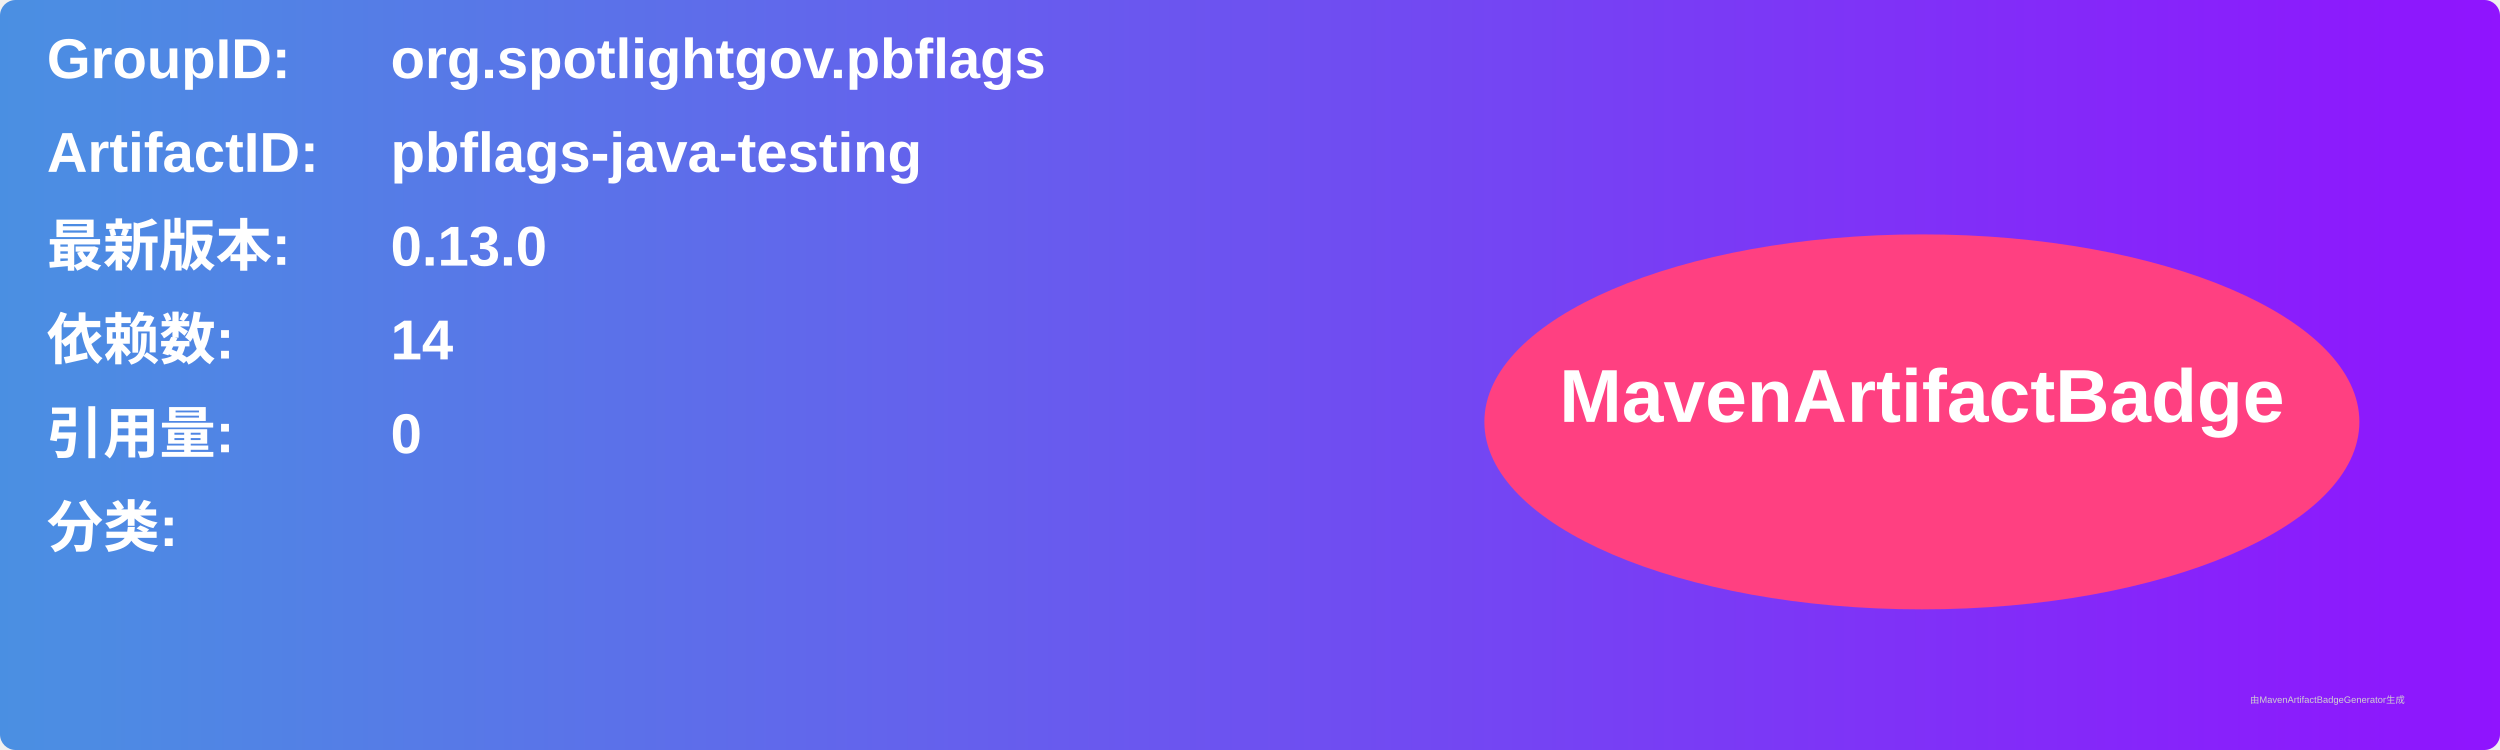
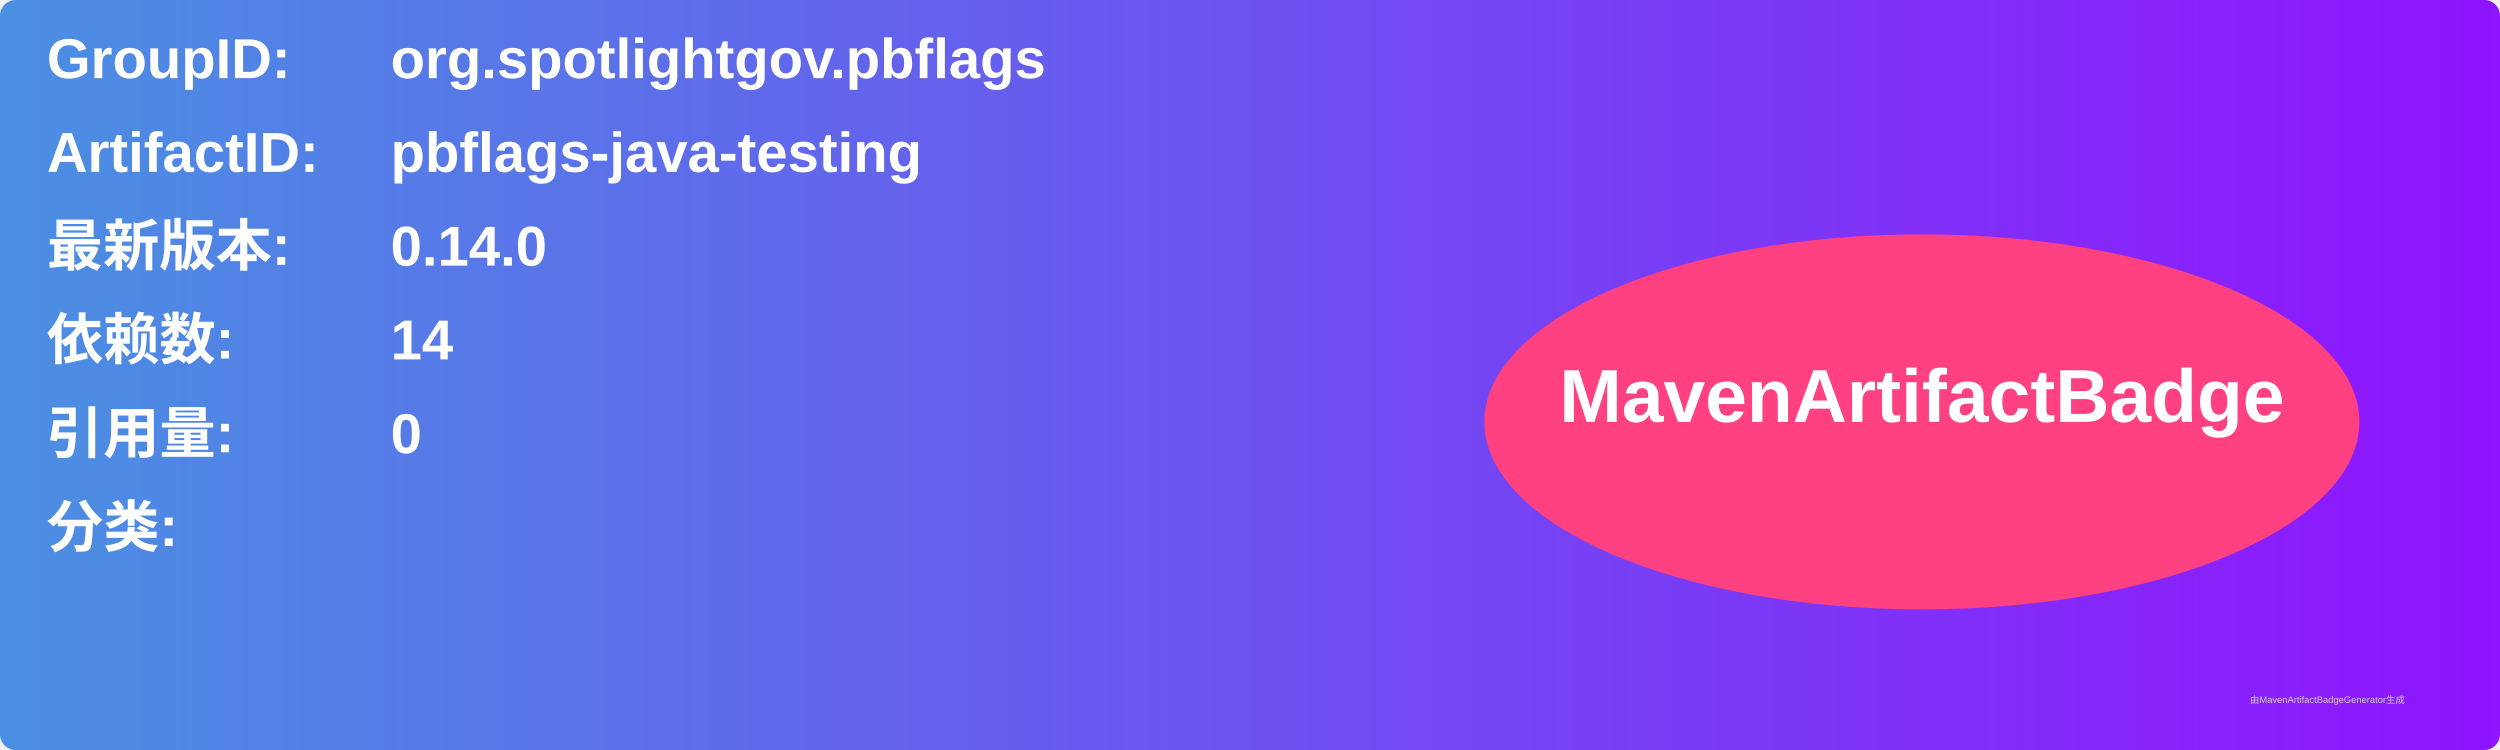
<svg xmlns="http://www.w3.org/2000/svg" width="800" height="240" viewBox="0 0 800 240">
  <linearGradient id="grad" x1="0%" y1="0%" x2="100%" y2="0%">
    <stop offset="0%" stop-color="#4a90e2" />
    <stop offset="100%" stop-color="#9013fe" />
  </linearGradient>
  <rect width="100%" height="100%" rx="5" ry="5" fill="url(#grad)" />
  <g transform="translate(15, 15)">
    <text x="0" y="10" font-family="Arial" font-size="18" fill="white" font-weight="bold" width="260">GroupID:</text>
    <text x="110" y="10" font-family="Arial" font-size="18" fill="white" font-weight="bold" width="460">org.spotlightgov.pbflags</text>
    <text x="0" y="40" font-family="Arial" font-size="18" fill="white" font-weight="bold" width="260">ArtifactID:</text>
    <text x="110" y="40" font-family="Arial" font-size="18" fill="white" font-weight="bold" width="460">pbflags-java-testing</text>
    <text x="0" y="70" font-family="Arial" font-size="18" fill="white" font-weight="bold">最新版本:</text>
    <text x="110" y="70" font-family="Arial" font-size="18" fill="white" font-weight="bold">
-       <tspan font-weight="bold">0.13.0</tspan>
+       <tspan font-weight="bold">0.14.0</tspan>
    </text>
    <text x="0" y="100" font-family="Arial" font-size="18" fill="white" font-weight="bold">依赖数: </text>
    <text x="110" y="100" font-family="Arial" font-size="18" fill="white">
      <tspan font-weight="bold">14</tspan>
    </text>
    <text x="0" y="130" font-family="Arial" font-size="18" fill="white" font-weight="bold">引用量: </text>
    <text x="110" y="130" font-family="Arial" font-size="18" fill="white">
      <tspan font-weight="bold">0</tspan>
    </text>
    <text x="0" y="160" font-family="Arial" font-size="18" fill="white" font-weight="bold">分类:</text>
    <text x="10" y="190" font-family="Arial" font-size="10" fill="white">
      <tspan font-weight="bold" />
    </text>
    <ellipse cx="600" cy="120" rx="140" ry="60" fill="#ff4081" />
    <text x="600" y="120" text-anchor="middle" font-family="Arial" font-size="24" fill="white" font-weight="bold">MavenArtifactBadge</text>
  </g>
  <text x="720" y="225" font-family="Arial" font-size="3" fill="#d0d0d0">由MavenArtifactBadgeGenerator生成</text>
</svg>
